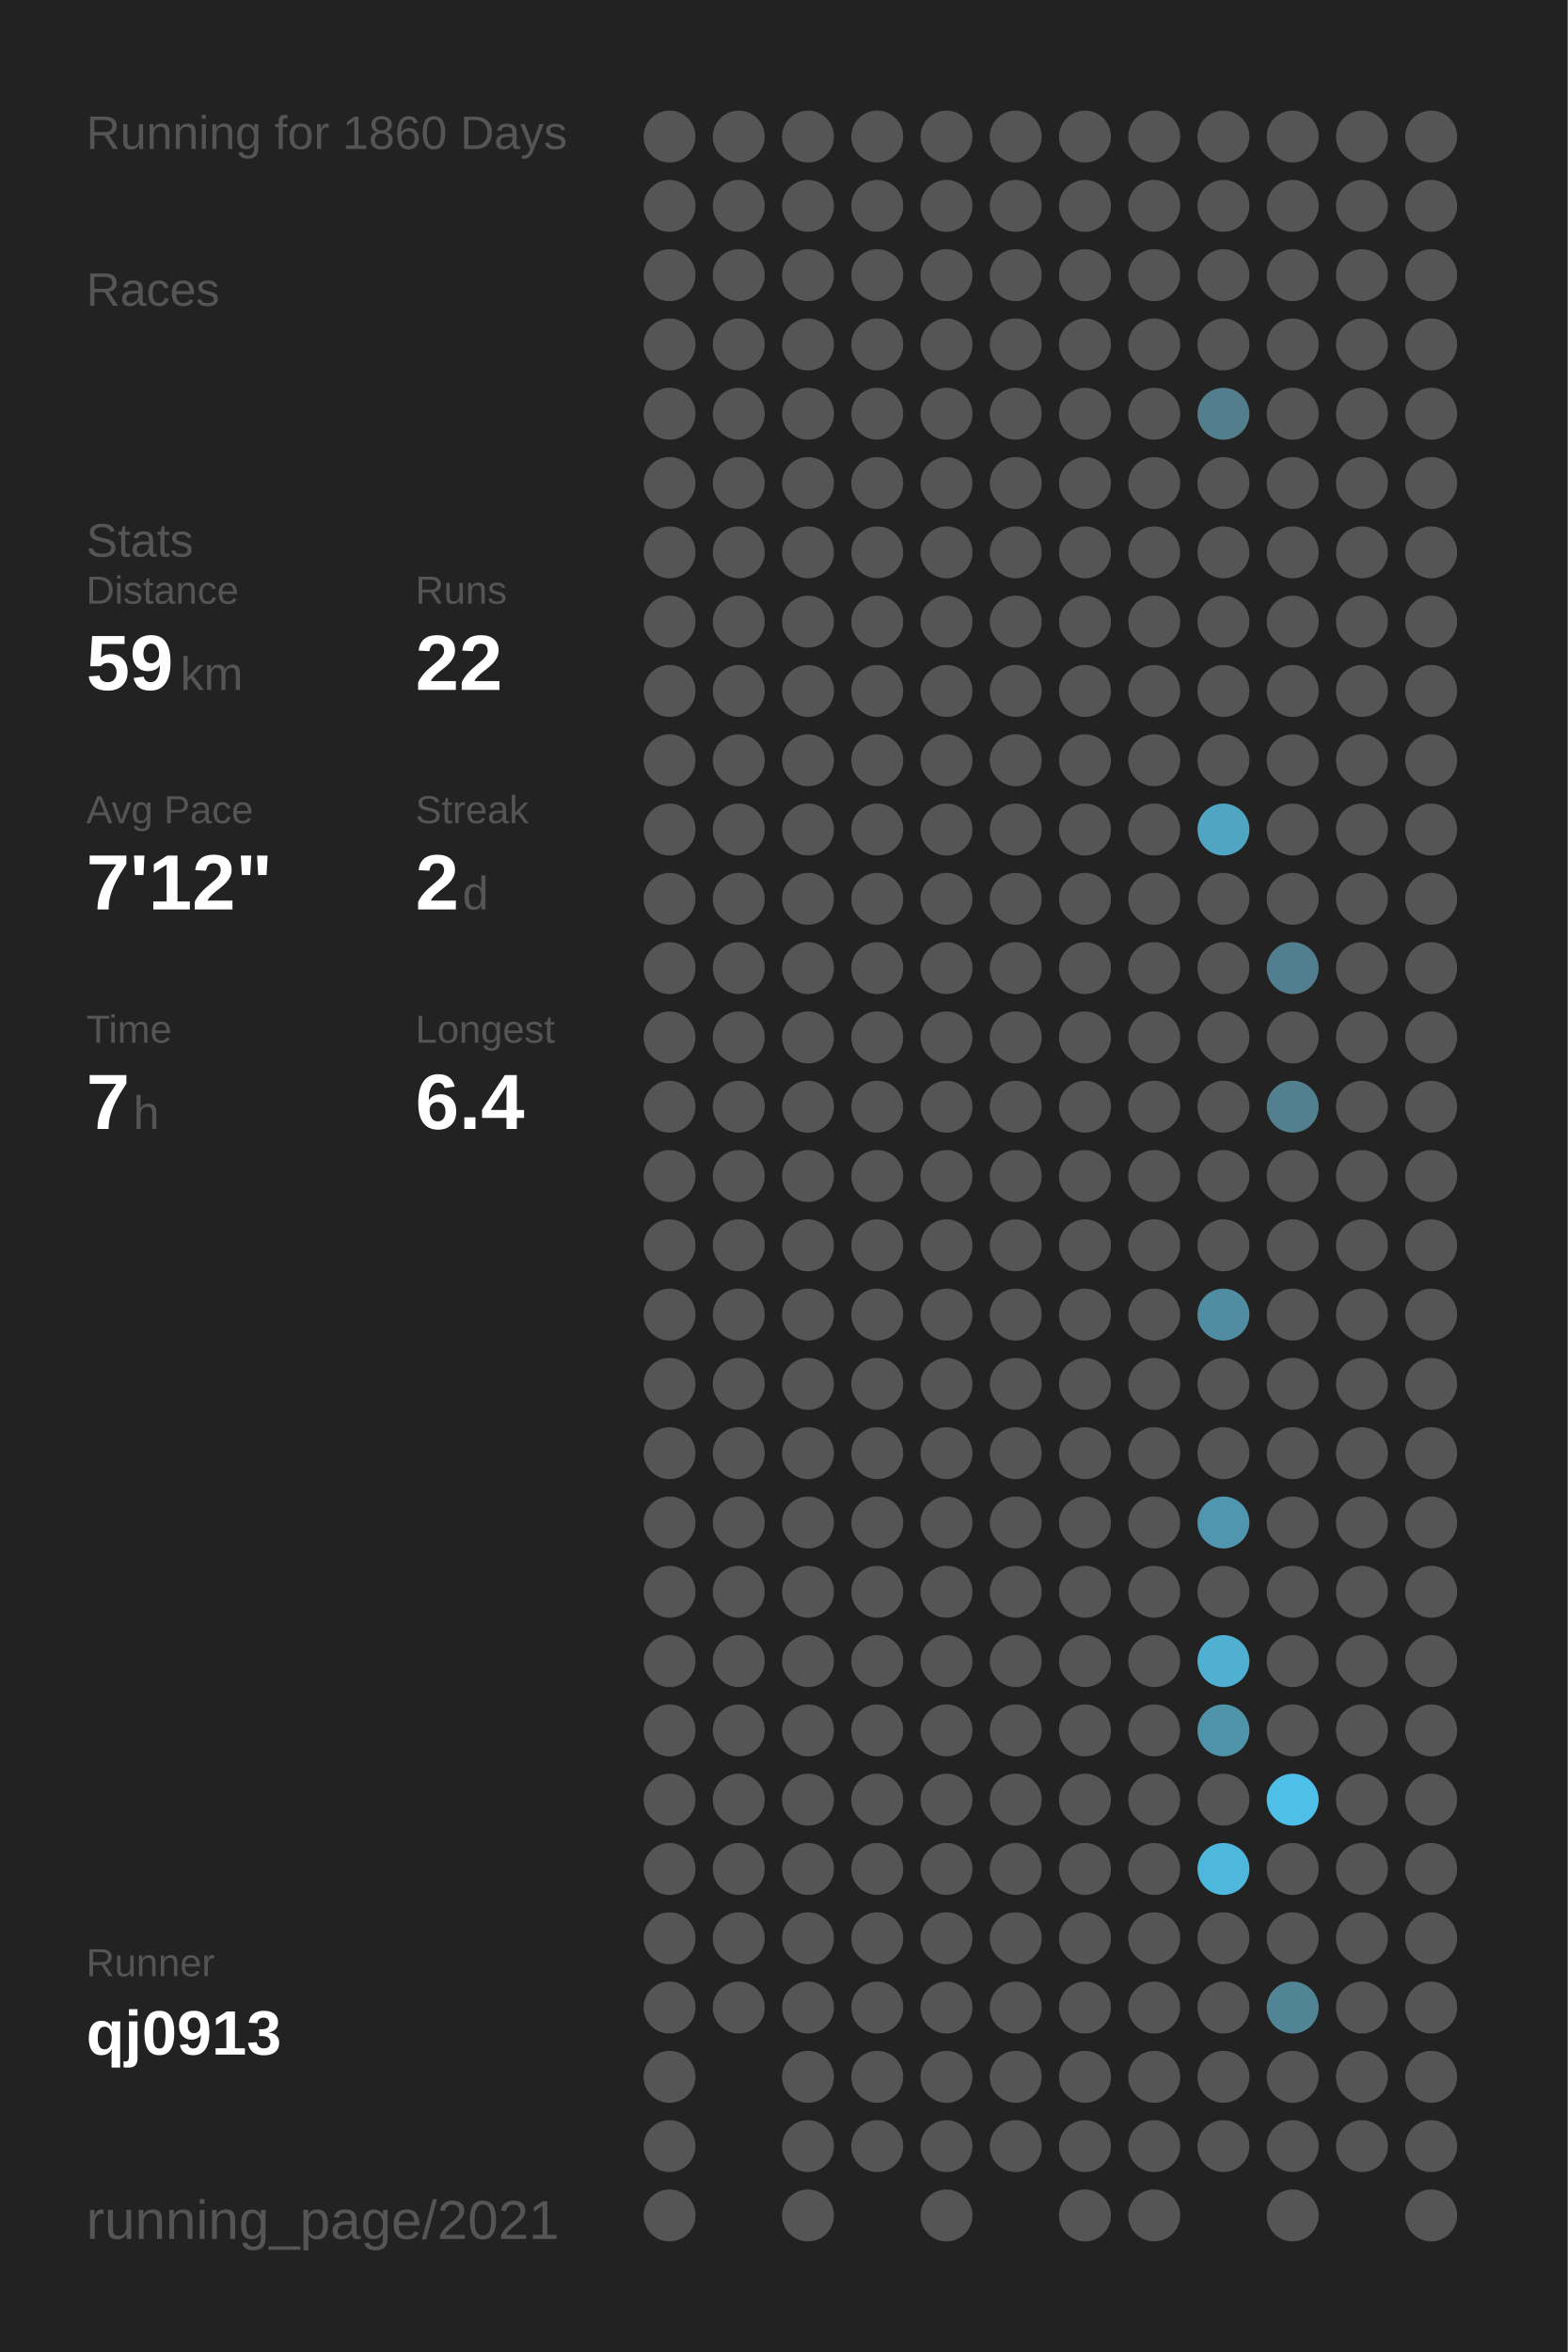
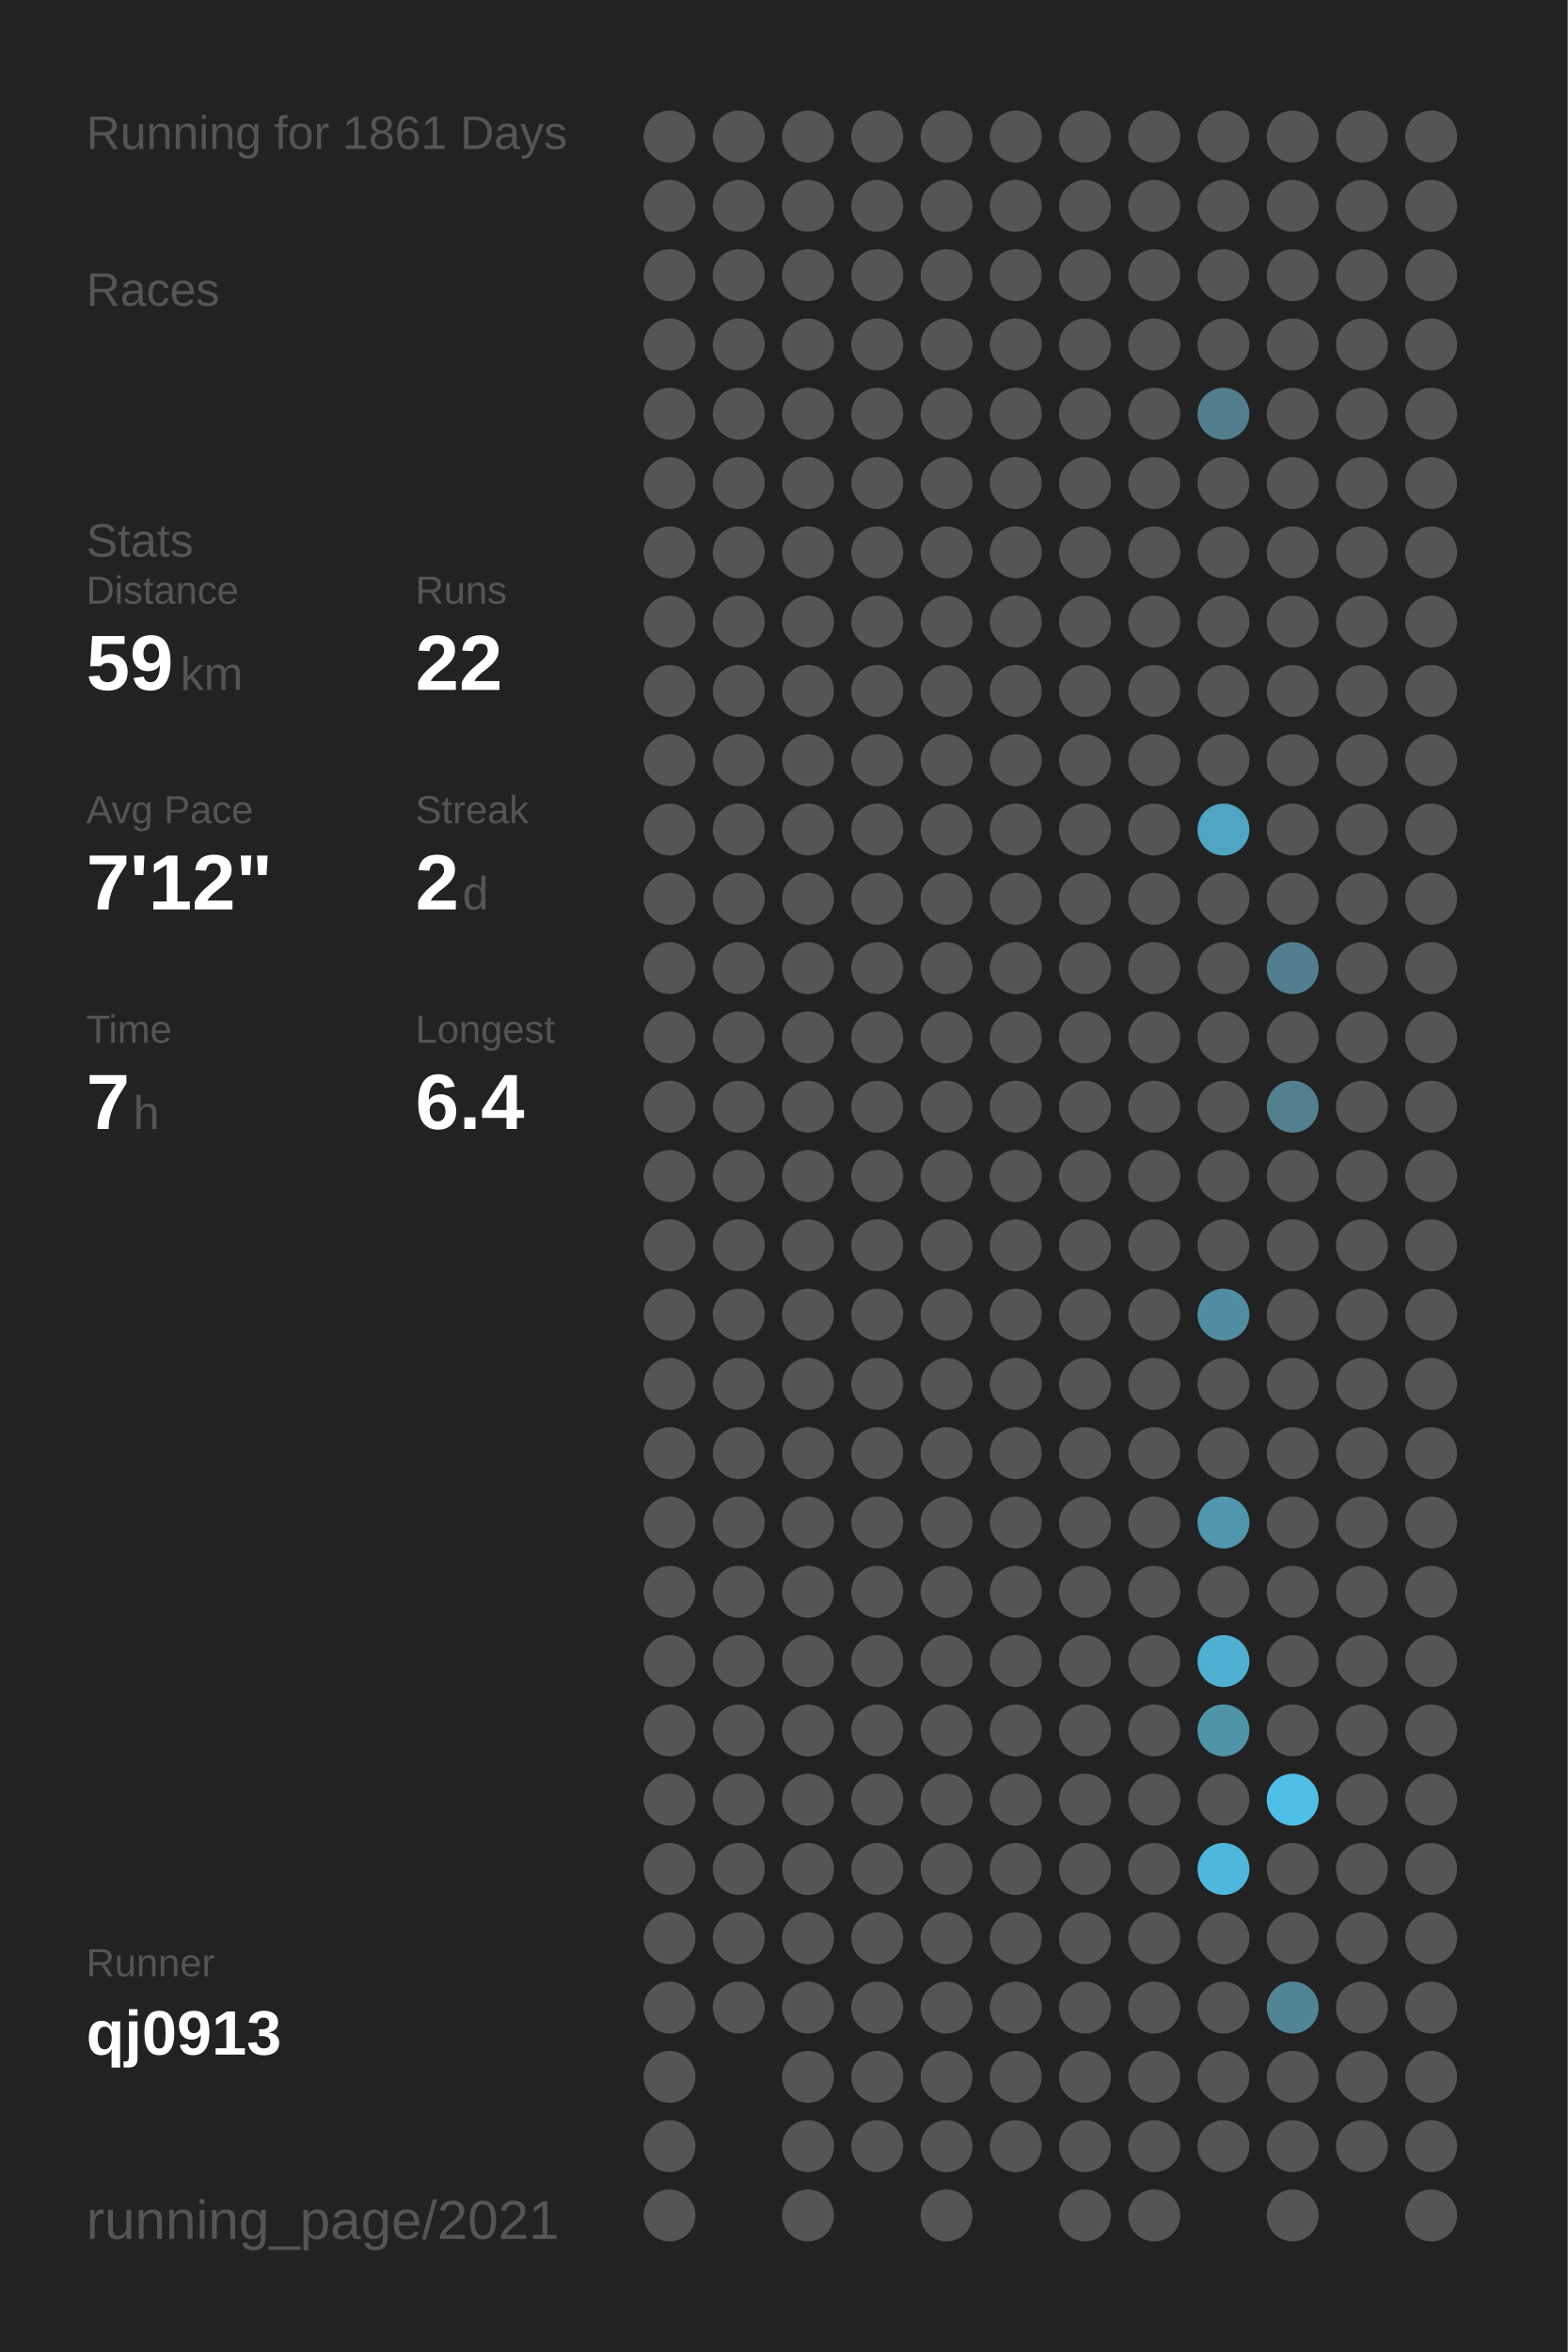
<svg xmlns="http://www.w3.org/2000/svg" baseProfile="full" height="300mm" version="1.1" viewBox="0,0,200,300" width="200mm">
  <defs />
  <rect fill="#222222" height="300" width="200" x="0" y="0" />
-   <text fill="#555555" style="font-size:6px; font-family:Arial;" x="11" y="19">Running for 1860 Days</text>
+   <text fill="#555555" style="font-size:6px; font-family:Arial;" x="11" y="19">Running for 1861 Days</text>
  <text fill="#555555" style="font-size:6px; font-family:Arial;" x="11" y="39">Races</text>
  <text fill="#555555" style="font-size:6px; font-family:Arial;" x="11" y="71">Stats</text>
  <text fill="#555555" style="font-size:5px; font-family:Arial;" x="11" y="77">Distance</text>
  <text fill="#FFFFFF" style="font-size:10px; font-family:Arial; font-weight:bold;" x="11" y="88">59</text>
  <text fill="#555555" style="font-size:6px; font-family:Arial;" x="23" y="88">km</text>
  <text fill="#555555" style="font-size:5px; font-family:Arial;" x="53" y="77">Runs</text>
  <text fill="#FFFFFF" style="font-size:10px; font-family:Arial; font-weight:bold;" x="53" y="88">22</text>
  <text fill="#555555" style="font-size:5px; font-family:Arial;" x="11" y="105">Avg Pace</text>
  <text fill="#FFFFFF" style="font-size:10px; font-family:Arial; font-weight:bold;" x="11" y="116">7'12"</text>
  <text fill="#555555" style="font-size:5px; font-family:Arial;" x="53" y="105">Streak</text>
  <text fill="#FFFFFF" style="font-size:10px; font-family:Arial; font-weight:bold;" x="53" y="116">2</text>
  <text fill="#555555" style="font-size:6px; font-family:Arial;" x="59" y="116">d</text>
  <text fill="#555555" style="font-size:5px; font-family:Arial;" x="11" y="133">Time</text>
  <text fill="#FFFFFF" style="font-size:10px; font-family:Arial; font-weight:bold;" x="11" y="144">7</text>
  <text fill="#555555" style="font-size:6px; font-family:Arial;" x="17" y="144">h</text>
  <text fill="#555555" style="font-size:5px; font-family:Arial;" x="53" y="133">Longest</text>
  <text fill="#FFFFFF" style="font-size:10px; font-family:Arial; font-weight:bold;" x="53" y="144">6.4</text>
  <text fill="#555555" style="font-size:5px; font-family:Arial;" x="11" y="252.065">Runner</text>
  <text fill="#FFFFFF" style="font-size:8px; font-family:Arial; font-weight:bold;" x="11" y="262.065">qj0913</text>
  <text fill="#555555" style="font-size:7px; font-family:Arial;" x="11" y="285.581">running_page/2021</text>
  <circle cx="85.417" cy="17.419" fill="#555555" r="3.312" />
  <circle cx="85.417" cy="26.258" fill="#555555" r="3.312" />
  <circle cx="85.417" cy="35.097" fill="#555555" r="3.312" />
  <circle cx="85.417" cy="43.935" fill="#555555" r="3.312" />
  <circle cx="85.417" cy="52.774" fill="#555555" r="3.312" />
  <circle cx="85.417" cy="61.613" fill="#555555" r="3.312" />
  <circle cx="85.417" cy="70.452" fill="#555555" r="3.312" />
  <circle cx="85.417" cy="79.29" fill="#555555" r="3.312" />
  <circle cx="85.417" cy="88.129" fill="#555555" r="3.312" />
  <circle cx="85.417" cy="96.968" fill="#555555" r="3.312" />
  <circle cx="85.417" cy="105.806" fill="#555555" r="3.312" />
  <circle cx="85.417" cy="114.645" fill="#555555" r="3.312" />
  <circle cx="85.417" cy="123.484" fill="#555555" r="3.312" />
  <circle cx="85.417" cy="132.323" fill="#555555" r="3.312" />
  <circle cx="85.417" cy="141.161" fill="#555555" r="3.312" />
  <circle cx="85.417" cy="150" fill="#555555" r="3.312" />
  <circle cx="85.417" cy="158.839" fill="#555555" r="3.312" />
  <circle cx="85.417" cy="167.677" fill="#555555" r="3.312" />
  <circle cx="85.417" cy="176.516" fill="#555555" r="3.312" />
  <circle cx="85.417" cy="185.355" fill="#555555" r="3.312" />
  <circle cx="85.417" cy="194.194" fill="#555555" r="3.312" />
  <circle cx="85.417" cy="203.032" fill="#555555" r="3.312" />
  <circle cx="85.417" cy="211.871" fill="#555555" r="3.312" />
  <circle cx="85.417" cy="220.71" fill="#555555" r="3.312" />
  <circle cx="85.417" cy="229.548" fill="#555555" r="3.312" />
  <circle cx="85.417" cy="238.387" fill="#555555" r="3.312" />
  <circle cx="85.417" cy="247.226" fill="#555555" r="3.312" />
  <circle cx="85.417" cy="256.065" fill="#555555" r="3.312" />
  <circle cx="85.417" cy="264.903" fill="#555555" r="3.312" />
  <circle cx="85.417" cy="273.742" fill="#555555" r="3.312" />
  <circle cx="85.417" cy="282.581" fill="#555555" r="3.312" />
  <circle cx="94.25" cy="17.419" fill="#555555" r="3.312" />
  <circle cx="94.25" cy="26.258" fill="#555555" r="3.312" />
  <circle cx="94.25" cy="35.097" fill="#555555" r="3.312" />
  <circle cx="94.25" cy="43.935" fill="#555555" r="3.312" />
  <circle cx="94.25" cy="52.774" fill="#555555" r="3.312" />
  <circle cx="94.25" cy="61.613" fill="#555555" r="3.312" />
  <circle cx="94.25" cy="70.452" fill="#555555" r="3.312" />
  <circle cx="94.25" cy="79.29" fill="#555555" r="3.312" />
  <circle cx="94.25" cy="88.129" fill="#555555" r="3.312" />
  <circle cx="94.25" cy="96.968" fill="#555555" r="3.312" />
  <circle cx="94.25" cy="105.806" fill="#555555" r="3.312" />
  <circle cx="94.25" cy="114.645" fill="#555555" r="3.312" />
  <circle cx="94.25" cy="123.484" fill="#555555" r="3.312" />
  <circle cx="94.25" cy="132.323" fill="#555555" r="3.312" />
  <circle cx="94.25" cy="141.161" fill="#555555" r="3.312" />
  <circle cx="94.25" cy="150" fill="#555555" r="3.312" />
  <circle cx="94.25" cy="158.839" fill="#555555" r="3.312" />
  <circle cx="94.25" cy="167.677" fill="#555555" r="3.312" />
  <circle cx="94.25" cy="176.516" fill="#555555" r="3.312" />
  <circle cx="94.25" cy="185.355" fill="#555555" r="3.312" />
  <circle cx="94.25" cy="194.194" fill="#555555" r="3.312" />
  <circle cx="94.25" cy="203.032" fill="#555555" r="3.312" />
  <circle cx="94.25" cy="211.871" fill="#555555" r="3.312" />
  <circle cx="94.25" cy="220.71" fill="#555555" r="3.312" />
  <circle cx="94.25" cy="229.548" fill="#555555" r="3.312" />
  <circle cx="94.25" cy="238.387" fill="#555555" r="3.312" />
  <circle cx="94.25" cy="247.226" fill="#555555" r="3.312" />
  <circle cx="94.25" cy="256.065" fill="#555555" r="3.312" />
  <circle cx="103.083" cy="17.419" fill="#555555" r="3.312" />
  <circle cx="103.083" cy="26.258" fill="#555555" r="3.312" />
  <circle cx="103.083" cy="35.097" fill="#555555" r="3.312" />
  <circle cx="103.083" cy="43.935" fill="#555555" r="3.312" />
  <circle cx="103.083" cy="52.774" fill="#555555" r="3.312" />
  <circle cx="103.083" cy="61.613" fill="#555555" r="3.312" />
  <circle cx="103.083" cy="70.452" fill="#555555" r="3.312" />
  <circle cx="103.083" cy="79.29" fill="#555555" r="3.312" />
  <circle cx="103.083" cy="88.129" fill="#555555" r="3.312" />
  <circle cx="103.083" cy="96.968" fill="#555555" r="3.312" />
  <circle cx="103.083" cy="105.806" fill="#555555" r="3.312" />
  <circle cx="103.083" cy="114.645" fill="#555555" r="3.312" />
  <circle cx="103.083" cy="123.484" fill="#555555" r="3.312" />
  <circle cx="103.083" cy="132.323" fill="#555555" r="3.312" />
  <circle cx="103.083" cy="141.161" fill="#555555" r="3.312" />
  <circle cx="103.083" cy="150" fill="#555555" r="3.312" />
  <circle cx="103.083" cy="158.839" fill="#555555" r="3.312" />
  <circle cx="103.083" cy="167.677" fill="#555555" r="3.312" />
  <circle cx="103.083" cy="176.516" fill="#555555" r="3.312" />
  <circle cx="103.083" cy="185.355" fill="#555555" r="3.312" />
  <circle cx="103.083" cy="194.194" fill="#555555" r="3.312" />
  <circle cx="103.083" cy="203.032" fill="#555555" r="3.312" />
  <circle cx="103.083" cy="211.871" fill="#555555" r="3.312" />
  <circle cx="103.083" cy="220.71" fill="#555555" r="3.312" />
  <circle cx="103.083" cy="229.548" fill="#555555" r="3.312" />
  <circle cx="103.083" cy="238.387" fill="#555555" r="3.312" />
  <circle cx="103.083" cy="247.226" fill="#555555" r="3.312" />
  <circle cx="103.083" cy="256.065" fill="#555555" r="3.312" />
  <circle cx="103.083" cy="264.903" fill="#555555" r="3.312" />
  <circle cx="103.083" cy="273.742" fill="#555555" r="3.312" />
  <circle cx="103.083" cy="282.581" fill="#555555" r="3.312" />
  <circle cx="111.917" cy="17.419" fill="#555555" r="3.312" />
  <circle cx="111.917" cy="26.258" fill="#555555" r="3.312" />
  <circle cx="111.917" cy="35.097" fill="#555555" r="3.312" />
  <circle cx="111.917" cy="43.935" fill="#555555" r="3.312" />
  <circle cx="111.917" cy="52.774" fill="#555555" r="3.312" />
  <circle cx="111.917" cy="61.613" fill="#555555" r="3.312" />
  <circle cx="111.917" cy="70.452" fill="#555555" r="3.312" />
  <circle cx="111.917" cy="79.29" fill="#555555" r="3.312" />
  <circle cx="111.917" cy="88.129" fill="#555555" r="3.312" />
  <circle cx="111.917" cy="96.968" fill="#555555" r="3.312" />
  <circle cx="111.917" cy="105.806" fill="#555555" r="3.312" />
  <circle cx="111.917" cy="114.645" fill="#555555" r="3.312" />
  <circle cx="111.917" cy="123.484" fill="#555555" r="3.312" />
  <circle cx="111.917" cy="132.323" fill="#555555" r="3.312" />
  <circle cx="111.917" cy="141.161" fill="#555555" r="3.312" />
  <circle cx="111.917" cy="150" fill="#555555" r="3.312" />
  <circle cx="111.917" cy="158.839" fill="#555555" r="3.312" />
  <circle cx="111.917" cy="167.677" fill="#555555" r="3.312" />
  <circle cx="111.917" cy="176.516" fill="#555555" r="3.312" />
  <circle cx="111.917" cy="185.355" fill="#555555" r="3.312" />
  <circle cx="111.917" cy="194.194" fill="#555555" r="3.312" />
  <circle cx="111.917" cy="203.032" fill="#555555" r="3.312" />
  <circle cx="111.917" cy="211.871" fill="#555555" r="3.312" />
  <circle cx="111.917" cy="220.71" fill="#555555" r="3.312" />
  <circle cx="111.917" cy="229.548" fill="#555555" r="3.312" />
  <circle cx="111.917" cy="238.387" fill="#555555" r="3.312" />
  <circle cx="111.917" cy="247.226" fill="#555555" r="3.312" />
  <circle cx="111.917" cy="256.065" fill="#555555" r="3.312" />
  <circle cx="111.917" cy="264.903" fill="#555555" r="3.312" />
  <circle cx="111.917" cy="273.742" fill="#555555" r="3.312" />
  <circle cx="120.75" cy="17.419" fill="#555555" r="3.312" />
  <circle cx="120.75" cy="26.258" fill="#555555" r="3.312" />
  <circle cx="120.75" cy="35.097" fill="#555555" r="3.312" />
  <circle cx="120.75" cy="43.935" fill="#555555" r="3.312" />
  <circle cx="120.75" cy="52.774" fill="#555555" r="3.312" />
  <circle cx="120.75" cy="61.613" fill="#555555" r="3.312" />
  <circle cx="120.75" cy="70.452" fill="#555555" r="3.312" />
  <circle cx="120.75" cy="79.29" fill="#555555" r="3.312" />
  <circle cx="120.75" cy="88.129" fill="#555555" r="3.312" />
  <circle cx="120.75" cy="96.968" fill="#555555" r="3.312" />
  <circle cx="120.75" cy="105.806" fill="#555555" r="3.312" />
  <circle cx="120.75" cy="114.645" fill="#555555" r="3.312" />
  <circle cx="120.75" cy="123.484" fill="#555555" r="3.312" />
  <circle cx="120.75" cy="132.323" fill="#555555" r="3.312" />
  <circle cx="120.75" cy="141.161" fill="#555555" r="3.312" />
  <circle cx="120.75" cy="150" fill="#555555" r="3.312" />
  <circle cx="120.75" cy="158.839" fill="#555555" r="3.312" />
  <circle cx="120.75" cy="167.677" fill="#555555" r="3.312" />
  <circle cx="120.75" cy="176.516" fill="#555555" r="3.312" />
  <circle cx="120.75" cy="185.355" fill="#555555" r="3.312" />
  <circle cx="120.75" cy="194.194" fill="#555555" r="3.312" />
  <circle cx="120.75" cy="203.032" fill="#555555" r="3.312" />
  <circle cx="120.75" cy="211.871" fill="#555555" r="3.312" />
  <circle cx="120.75" cy="220.71" fill="#555555" r="3.312" />
  <circle cx="120.75" cy="229.548" fill="#555555" r="3.312" />
  <circle cx="120.75" cy="238.387" fill="#555555" r="3.312" />
  <circle cx="120.75" cy="247.226" fill="#555555" r="3.312" />
  <circle cx="120.75" cy="256.065" fill="#555555" r="3.312" />
  <circle cx="120.75" cy="264.903" fill="#555555" r="3.312" />
  <circle cx="120.75" cy="273.742" fill="#555555" r="3.312" />
  <circle cx="120.75" cy="282.581" fill="#555555" r="3.312" />
  <circle cx="129.583" cy="17.419" fill="#555555" r="3.312" />
  <circle cx="129.583" cy="26.258" fill="#555555" r="3.312" />
  <circle cx="129.583" cy="35.097" fill="#555555" r="3.312" />
  <circle cx="129.583" cy="43.935" fill="#555555" r="3.312" />
  <circle cx="129.583" cy="52.774" fill="#555555" r="3.312" />
  <circle cx="129.583" cy="61.613" fill="#555555" r="3.312" />
  <circle cx="129.583" cy="70.452" fill="#555555" r="3.312" />
  <circle cx="129.583" cy="79.29" fill="#555555" r="3.312" />
  <circle cx="129.583" cy="88.129" fill="#555555" r="3.312" />
  <circle cx="129.583" cy="96.968" fill="#555555" r="3.312" />
  <circle cx="129.583" cy="105.806" fill="#555555" r="3.312" />
  <circle cx="129.583" cy="114.645" fill="#555555" r="3.312" />
  <circle cx="129.583" cy="123.484" fill="#555555" r="3.312" />
  <circle cx="129.583" cy="132.323" fill="#555555" r="3.312" />
  <circle cx="129.583" cy="141.161" fill="#555555" r="3.312" />
  <circle cx="129.583" cy="150" fill="#555555" r="3.312" />
  <circle cx="129.583" cy="158.839" fill="#555555" r="3.312" />
  <circle cx="129.583" cy="167.677" fill="#555555" r="3.312" />
  <circle cx="129.583" cy="176.516" fill="#555555" r="3.312" />
  <circle cx="129.583" cy="185.355" fill="#555555" r="3.312" />
  <circle cx="129.583" cy="194.194" fill="#555555" r="3.312" />
  <circle cx="129.583" cy="203.032" fill="#555555" r="3.312" />
  <circle cx="129.583" cy="211.871" fill="#555555" r="3.312" />
  <circle cx="129.583" cy="220.71" fill="#555555" r="3.312" />
  <circle cx="129.583" cy="229.548" fill="#555555" r="3.312" />
  <circle cx="129.583" cy="238.387" fill="#555555" r="3.312" />
  <circle cx="129.583" cy="247.226" fill="#555555" r="3.312" />
  <circle cx="129.583" cy="256.065" fill="#555555" r="3.312" />
  <circle cx="129.583" cy="264.903" fill="#555555" r="3.312" />
  <circle cx="129.583" cy="273.742" fill="#555555" r="3.312" />
  <circle cx="138.417" cy="17.419" fill="#555555" r="3.312" />
  <circle cx="138.417" cy="26.258" fill="#555555" r="3.312" />
  <circle cx="138.417" cy="35.097" fill="#555555" r="3.312" />
  <circle cx="138.417" cy="43.935" fill="#555555" r="3.312" />
  <circle cx="138.417" cy="52.774" fill="#555555" r="3.312" />
  <circle cx="138.417" cy="61.613" fill="#555555" r="3.312" />
  <circle cx="138.417" cy="70.452" fill="#555555" r="3.312" />
  <circle cx="138.417" cy="79.29" fill="#555555" r="3.312" />
  <circle cx="138.417" cy="88.129" fill="#555555" r="3.312" />
  <circle cx="138.417" cy="96.968" fill="#555555" r="3.312" />
  <circle cx="138.417" cy="105.806" fill="#555555" r="3.312" />
  <circle cx="138.417" cy="114.645" fill="#555555" r="3.312" />
  <circle cx="138.417" cy="123.484" fill="#555555" r="3.312" />
  <circle cx="138.417" cy="132.323" fill="#555555" r="3.312" />
  <circle cx="138.417" cy="141.161" fill="#555555" r="3.312" />
  <circle cx="138.417" cy="150" fill="#555555" r="3.312" />
  <circle cx="138.417" cy="158.839" fill="#555555" r="3.312" />
  <circle cx="138.417" cy="167.677" fill="#555555" r="3.312" />
  <circle cx="138.417" cy="176.516" fill="#555555" r="3.312" />
  <circle cx="138.417" cy="185.355" fill="#555555" r="3.312" />
  <circle cx="138.417" cy="194.194" fill="#555555" r="3.312" />
  <circle cx="138.417" cy="203.032" fill="#555555" r="3.312" />
  <circle cx="138.417" cy="211.871" fill="#555555" r="3.312" />
  <circle cx="138.417" cy="220.71" fill="#555555" r="3.312" />
  <circle cx="138.417" cy="229.548" fill="#555555" r="3.312" />
  <circle cx="138.417" cy="238.387" fill="#555555" r="3.312" />
  <circle cx="138.417" cy="247.226" fill="#555555" r="3.312" />
  <circle cx="138.417" cy="256.065" fill="#555555" r="3.312" />
  <circle cx="138.417" cy="264.903" fill="#555555" r="3.312" />
  <circle cx="138.417" cy="273.742" fill="#555555" r="3.312" />
  <circle cx="138.417" cy="282.581" fill="#555555" r="3.312" />
  <circle cx="147.25" cy="17.419" fill="#555555" r="3.312" />
  <circle cx="147.25" cy="26.258" fill="#555555" r="3.312" />
  <circle cx="147.25" cy="35.097" fill="#555555" r="3.312" />
  <circle cx="147.25" cy="43.935" fill="#555555" r="3.312" />
  <circle cx="147.25" cy="52.774" fill="#555555" r="3.312" />
  <circle cx="147.25" cy="61.613" fill="#555555" r="3.312" />
  <circle cx="147.25" cy="70.452" fill="#555555" r="3.312" />
  <circle cx="147.25" cy="79.29" fill="#555555" r="3.312" />
  <circle cx="147.25" cy="88.129" fill="#555555" r="3.312" />
  <circle cx="147.25" cy="96.968" fill="#555555" r="3.312" />
  <circle cx="147.25" cy="105.806" fill="#555555" r="3.312" />
  <circle cx="147.25" cy="114.645" fill="#555555" r="3.312" />
  <circle cx="147.25" cy="123.484" fill="#555555" r="3.312" />
  <circle cx="147.25" cy="132.323" fill="#555555" r="3.312" />
  <circle cx="147.25" cy="141.161" fill="#555555" r="3.312" />
  <circle cx="147.25" cy="150" fill="#555555" r="3.312" />
  <circle cx="147.25" cy="158.839" fill="#555555" r="3.312" />
  <circle cx="147.25" cy="167.677" fill="#555555" r="3.312" />
  <circle cx="147.25" cy="176.516" fill="#555555" r="3.312" />
  <circle cx="147.25" cy="185.355" fill="#555555" r="3.312" />
  <circle cx="147.25" cy="194.194" fill="#555555" r="3.312" />
  <circle cx="147.25" cy="203.032" fill="#555555" r="3.312" />
  <circle cx="147.25" cy="211.871" fill="#555555" r="3.312" />
  <circle cx="147.25" cy="220.71" fill="#555555" r="3.312" />
  <circle cx="147.25" cy="229.548" fill="#555555" r="3.312" />
  <circle cx="147.25" cy="238.387" fill="#555555" r="3.312" />
  <circle cx="147.25" cy="247.226" fill="#555555" r="3.312" />
  <circle cx="147.25" cy="256.065" fill="#555555" r="3.312" />
  <circle cx="147.25" cy="264.903" fill="#555555" r="3.312" />
  <circle cx="147.25" cy="273.742" fill="#555555" r="3.312" />
  <circle cx="147.25" cy="282.581" fill="#555555" r="3.312" />
  <circle cx="156.083" cy="17.419" fill="#555555" r="3.312" />
  <circle cx="156.083" cy="26.258" fill="#555555" r="3.312" />
  <circle cx="156.083" cy="35.097" fill="#555555" r="3.312" />
  <circle cx="156.083" cy="43.935" fill="#555555" r="3.312" />
  <circle cx="156.083" cy="52.774" fill="#527e8d" r="3.312" />
  <circle cx="156.083" cy="61.613" fill="#555555" r="3.312" />
  <circle cx="156.083" cy="70.452" fill="#555555" r="3.312" />
  <circle cx="156.083" cy="79.29" fill="#555555" r="3.312" />
  <circle cx="156.083" cy="88.129" fill="#555555" r="3.312" />
  <circle cx="156.083" cy="96.968" fill="#555555" r="3.312" />
  <circle cx="156.083" cy="105.806" fill="#4fa5c2" r="3.312" />
  <circle cx="156.083" cy="114.645" fill="#555555" r="3.312" />
  <circle cx="156.083" cy="123.484" fill="#555555" r="3.312" />
  <circle cx="156.083" cy="132.323" fill="#555555" r="3.312" />
  <circle cx="156.083" cy="141.161" fill="#555555" r="3.312" />
  <circle cx="156.083" cy="150" fill="#555555" r="3.312" />
  <circle cx="156.083" cy="158.839" fill="#555555" r="3.312" />
  <circle cx="156.083" cy="167.677" fill="#518da2" r="3.312" />
  <circle cx="156.083" cy="176.516" fill="#555555" r="3.312" />
  <circle cx="156.083" cy="185.355" fill="#555555" r="3.312" />
  <circle cx="156.083" cy="194.194" fill="#5096ae" r="3.312" />
  <circle cx="156.083" cy="203.032" fill="#555555" r="3.312" />
  <circle cx="156.083" cy="211.871" fill="#4fb0d1" r="3.312" />
  <circle cx="156.083" cy="220.71" fill="#5094aa" r="3.312" />
  <circle cx="156.083" cy="229.548" fill="#555555" r="3.312" />
  <circle cx="156.083" cy="238.387" fill="#4eb8dc" r="3.312" />
  <circle cx="156.083" cy="247.226" fill="#555555" r="3.312" />
  <circle cx="156.083" cy="256.065" fill="#555555" r="3.312" />
  <circle cx="156.083" cy="264.903" fill="#555555" r="3.312" />
  <circle cx="156.083" cy="273.742" fill="#555555" r="3.312" />
  <circle cx="164.917" cy="17.419" fill="#555555" r="3.312" />
  <circle cx="164.917" cy="26.258" fill="#555555" r="3.312" />
  <circle cx="164.917" cy="35.097" fill="#555555" r="3.312" />
  <circle cx="164.917" cy="43.935" fill="#555555" r="3.312" />
  <circle cx="164.917" cy="52.774" fill="#555555" r="3.312" />
  <circle cx="164.917" cy="61.613" fill="#555555" r="3.312" />
  <circle cx="164.917" cy="70.452" fill="#555555" r="3.312" />
  <circle cx="164.917" cy="79.29" fill="#555555" r="3.312" />
  <circle cx="164.917" cy="88.129" fill="#555555" r="3.312" />
  <circle cx="164.917" cy="96.968" fill="#555555" r="3.312" />
  <circle cx="164.917" cy="105.806" fill="#555555" r="3.312" />
  <circle cx="164.917" cy="114.645" fill="#555555" r="3.312" />
  <circle cx="164.917" cy="123.484" fill="#527f8f" r="3.312" />
  <circle cx="164.917" cy="132.323" fill="#555555" r="3.312" />
  <circle cx="164.917" cy="141.161" fill="#52808f" r="3.312" />
  <circle cx="164.917" cy="150" fill="#555555" r="3.312" />
  <circle cx="164.917" cy="158.839" fill="#555555" r="3.312" />
  <circle cx="164.917" cy="167.677" fill="#555555" r="3.312" />
  <circle cx="164.917" cy="176.516" fill="#555555" r="3.312" />
  <circle cx="164.917" cy="185.355" fill="#555555" r="3.312" />
  <circle cx="164.917" cy="194.194" fill="#555555" r="3.312" />
  <circle cx="164.917" cy="203.032" fill="#555555" r="3.312" />
  <circle cx="164.917" cy="211.871" fill="#555555" r="3.312" />
  <circle cx="164.917" cy="220.71" fill="#555555" r="3.312" />
  <circle cx="164.917" cy="229.548" fill="#4ebfe6" r="3.312" />
  <circle cx="164.917" cy="238.387" fill="#555555" r="3.312" />
  <circle cx="164.917" cy="247.226" fill="#555555" r="3.312" />
  <circle cx="164.917" cy="256.065" fill="#518596" r="3.312" />
  <circle cx="164.917" cy="264.903" fill="#555555" r="3.312" />
  <circle cx="164.917" cy="273.742" fill="#555555" r="3.312" />
  <circle cx="164.917" cy="282.581" fill="#555555" r="3.312" />
  <circle cx="173.75" cy="17.419" fill="#555555" r="3.312" />
  <circle cx="173.75" cy="26.258" fill="#555555" r="3.312" />
  <circle cx="173.75" cy="35.097" fill="#555555" r="3.312" />
  <circle cx="173.75" cy="43.935" fill="#555555" r="3.312" />
  <circle cx="173.75" cy="52.774" fill="#555555" r="3.312" />
  <circle cx="173.75" cy="61.613" fill="#555555" r="3.312" />
  <circle cx="173.75" cy="70.452" fill="#555555" r="3.312" />
  <circle cx="173.75" cy="79.29" fill="#555555" r="3.312" />
  <circle cx="173.75" cy="88.129" fill="#555555" r="3.312" />
  <circle cx="173.75" cy="96.968" fill="#555555" r="3.312" />
  <circle cx="173.75" cy="105.806" fill="#555555" r="3.312" />
  <circle cx="173.75" cy="114.645" fill="#555555" r="3.312" />
  <circle cx="173.75" cy="123.484" fill="#555555" r="3.312" />
  <circle cx="173.75" cy="132.323" fill="#555555" r="3.312" />
  <circle cx="173.75" cy="141.161" fill="#555555" r="3.312" />
  <circle cx="173.75" cy="150" fill="#555555" r="3.312" />
  <circle cx="173.75" cy="158.839" fill="#555555" r="3.312" />
  <circle cx="173.75" cy="167.677" fill="#555555" r="3.312" />
  <circle cx="173.75" cy="176.516" fill="#555555" r="3.312" />
  <circle cx="173.75" cy="185.355" fill="#555555" r="3.312" />
  <circle cx="173.75" cy="194.194" fill="#555555" r="3.312" />
  <circle cx="173.75" cy="203.032" fill="#555555" r="3.312" />
  <circle cx="173.75" cy="211.871" fill="#555555" r="3.312" />
  <circle cx="173.75" cy="220.71" fill="#555555" r="3.312" />
  <circle cx="173.75" cy="229.548" fill="#555555" r="3.312" />
  <circle cx="173.75" cy="238.387" fill="#555555" r="3.312" />
  <circle cx="173.75" cy="247.226" fill="#555555" r="3.312" />
  <circle cx="173.75" cy="256.065" fill="#555555" r="3.312" />
  <circle cx="173.75" cy="264.903" fill="#555555" r="3.312" />
  <circle cx="173.75" cy="273.742" fill="#555555" r="3.312" />
  <circle cx="182.583" cy="17.419" fill="#555555" r="3.312" />
  <circle cx="182.583" cy="26.258" fill="#555555" r="3.312" />
  <circle cx="182.583" cy="35.097" fill="#555555" r="3.312" />
  <circle cx="182.583" cy="43.935" fill="#555555" r="3.312" />
  <circle cx="182.583" cy="52.774" fill="#555555" r="3.312" />
  <circle cx="182.583" cy="61.613" fill="#555555" r="3.312" />
  <circle cx="182.583" cy="70.452" fill="#555555" r="3.312" />
  <circle cx="182.583" cy="79.29" fill="#555555" r="3.312" />
  <circle cx="182.583" cy="88.129" fill="#555555" r="3.312" />
  <circle cx="182.583" cy="96.968" fill="#555555" r="3.312" />
  <circle cx="182.583" cy="105.806" fill="#555555" r="3.312" />
  <circle cx="182.583" cy="114.645" fill="#555555" r="3.312" />
  <circle cx="182.583" cy="123.484" fill="#555555" r="3.312" />
  <circle cx="182.583" cy="132.323" fill="#555555" r="3.312" />
  <circle cx="182.583" cy="141.161" fill="#555555" r="3.312" />
  <circle cx="182.583" cy="150" fill="#555555" r="3.312" />
  <circle cx="182.583" cy="158.839" fill="#555555" r="3.312" />
  <circle cx="182.583" cy="167.677" fill="#555555" r="3.312" />
  <circle cx="182.583" cy="176.516" fill="#555555" r="3.312" />
  <circle cx="182.583" cy="185.355" fill="#555555" r="3.312" />
  <circle cx="182.583" cy="194.194" fill="#555555" r="3.312" />
  <circle cx="182.583" cy="203.032" fill="#555555" r="3.312" />
  <circle cx="182.583" cy="211.871" fill="#555555" r="3.312" />
  <circle cx="182.583" cy="220.71" fill="#555555" r="3.312" />
  <circle cx="182.583" cy="229.548" fill="#555555" r="3.312" />
  <circle cx="182.583" cy="238.387" fill="#555555" r="3.312" />
  <circle cx="182.583" cy="247.226" fill="#555555" r="3.312" />
  <circle cx="182.583" cy="256.065" fill="#555555" r="3.312" />
  <circle cx="182.583" cy="264.903" fill="#555555" r="3.312" />
  <circle cx="182.583" cy="273.742" fill="#555555" r="3.312" />
  <circle cx="182.583" cy="282.581" fill="#555555" r="3.312" />
</svg>
